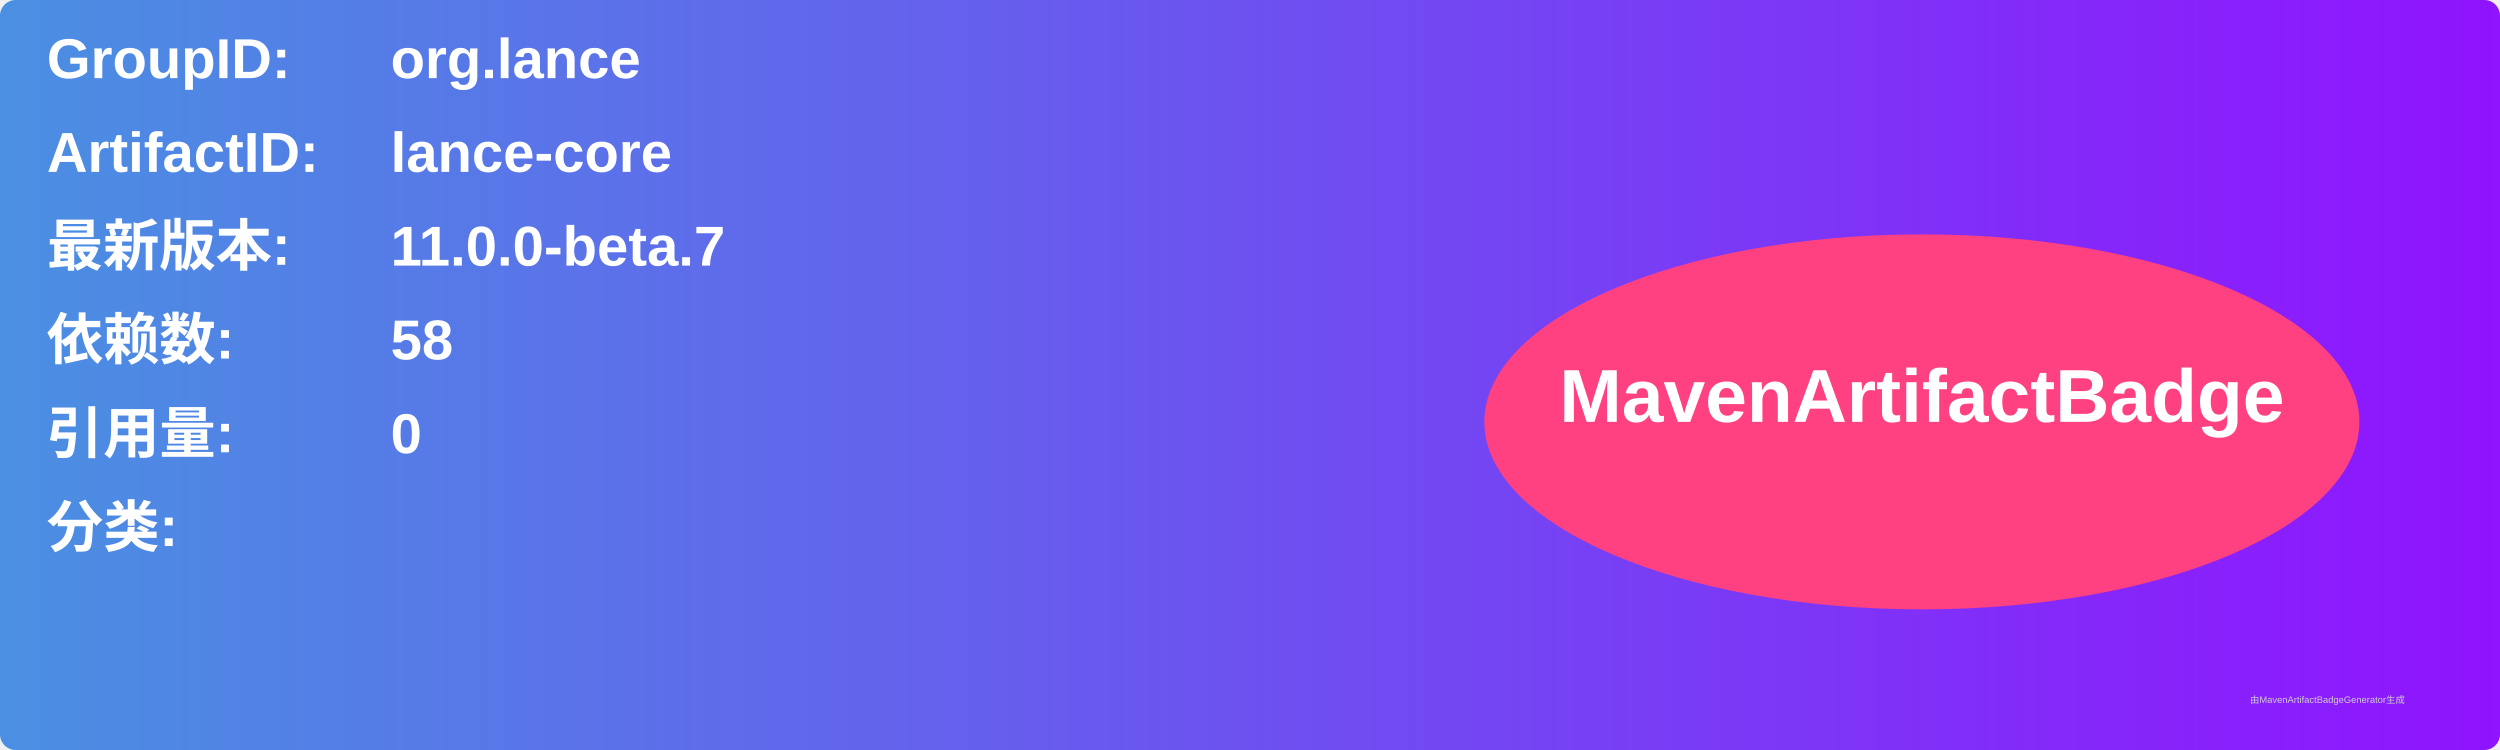
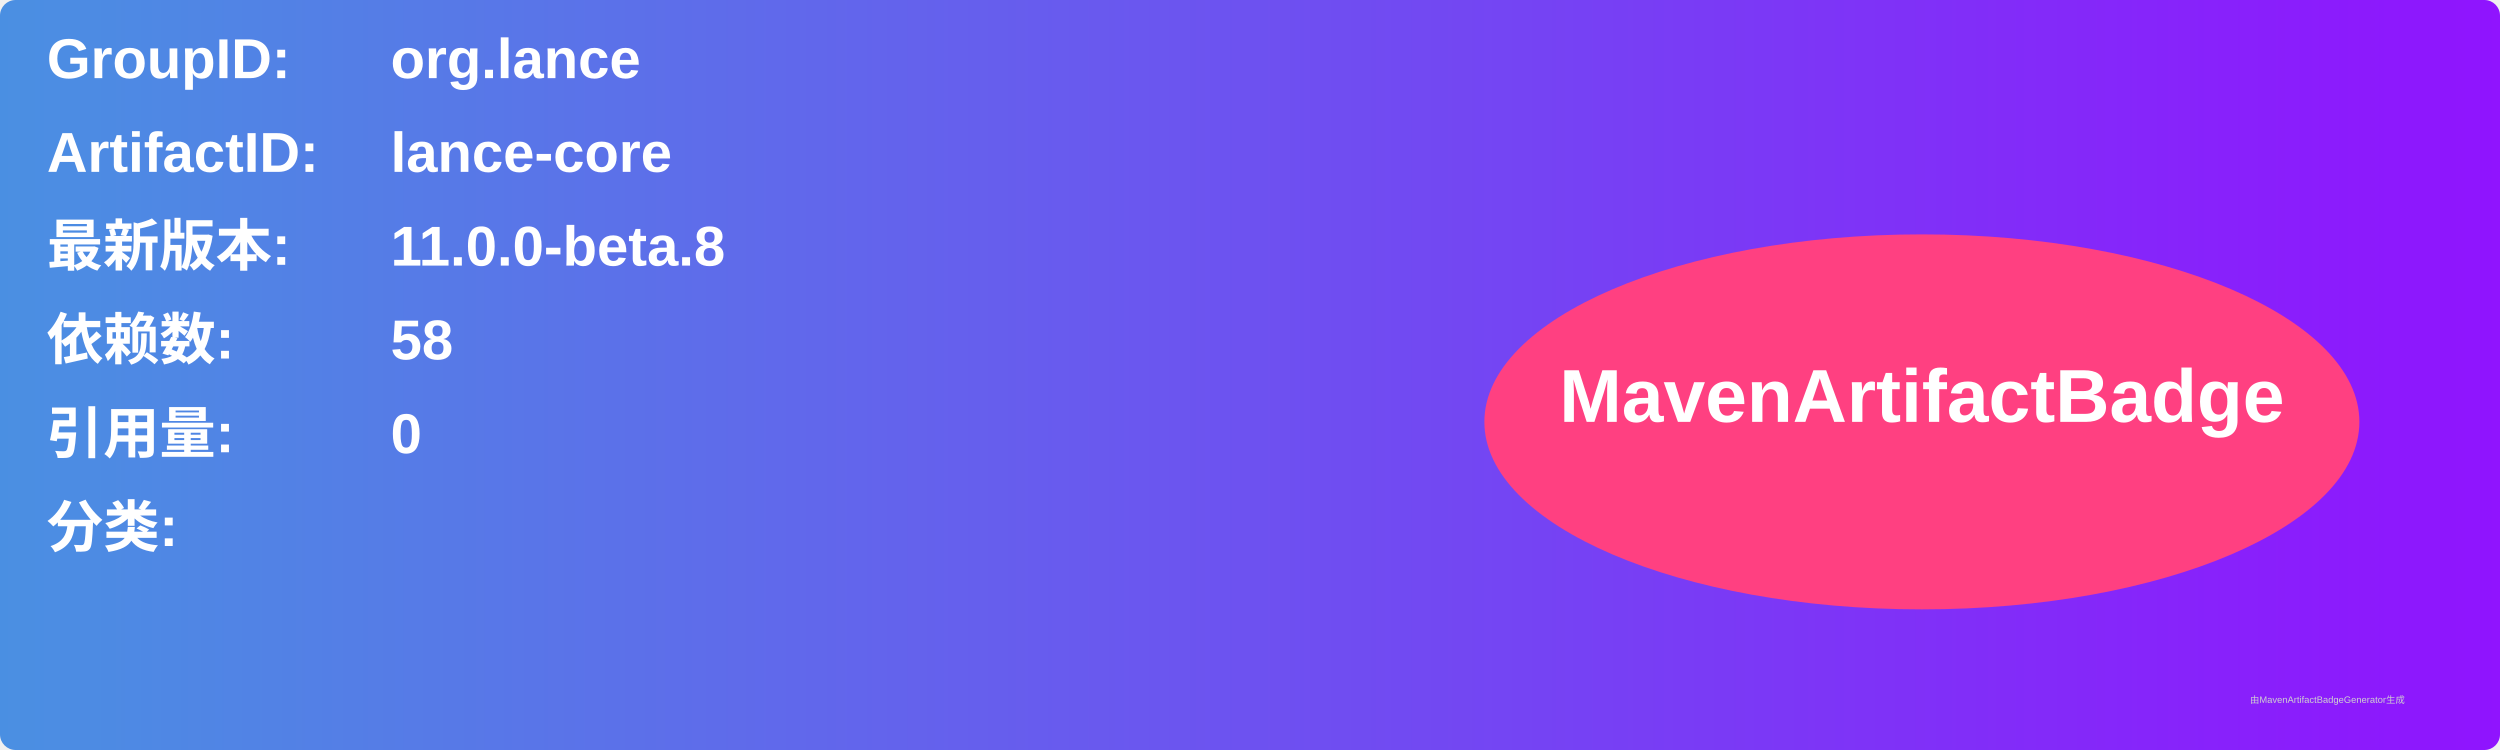
<svg xmlns="http://www.w3.org/2000/svg" width="800" height="240" viewBox="0 0 800 240">
  <linearGradient id="grad" x1="0%" y1="0%" x2="100%" y2="0%">
    <stop offset="0%" stop-color="#4a90e2" />
    <stop offset="100%" stop-color="#9013fe" />
  </linearGradient>
  <rect width="100%" height="100%" rx="5" ry="5" fill="url(#grad)" />
  <g transform="translate(15, 15)">
    <text x="0" y="10" font-family="Arial" font-size="18" fill="white" font-weight="bold" width="260">GroupID:</text>
    <text x="110" y="10" font-family="Arial" font-size="18" fill="white" font-weight="bold" width="460">org.lance</text>
    <text x="0" y="40" font-family="Arial" font-size="18" fill="white" font-weight="bold" width="260">ArtifactID:</text>
    <text x="110" y="40" font-family="Arial" font-size="18" fill="white" font-weight="bold" width="460">lance-core</text>
    <text x="0" y="70" font-family="Arial" font-size="18" fill="white" font-weight="bold">最新版本:</text>
    <text x="110" y="70" font-family="Arial" font-size="18" fill="white" font-weight="bold">
-       <tspan font-weight="bold">11.0.0-beta.7</tspan>
+       <tspan font-weight="bold">11.0.0-beta.8</tspan>
    </text>
    <text x="0" y="100" font-family="Arial" font-size="18" fill="white" font-weight="bold">依赖数: </text>
    <text x="110" y="100" font-family="Arial" font-size="18" fill="white">
      <tspan font-weight="bold">58</tspan>
    </text>
    <text x="0" y="130" font-family="Arial" font-size="18" fill="white" font-weight="bold">引用量: </text>
    <text x="110" y="130" font-family="Arial" font-size="18" fill="white">
      <tspan font-weight="bold">0</tspan>
    </text>
    <text x="0" y="160" font-family="Arial" font-size="18" fill="white" font-weight="bold">分类:</text>
    <text x="10" y="190" font-family="Arial" font-size="10" fill="white">
      <tspan font-weight="bold" />
    </text>
    <ellipse cx="600" cy="120" rx="140" ry="60" fill="#ff4081" />
    <text x="600" y="120" text-anchor="middle" font-family="Arial" font-size="24" fill="white" font-weight="bold">MavenArtifactBadge</text>
  </g>
  <text x="720" y="225" font-family="Arial" font-size="3" fill="#d0d0d0">由MavenArtifactBadgeGenerator生成</text>
</svg>
